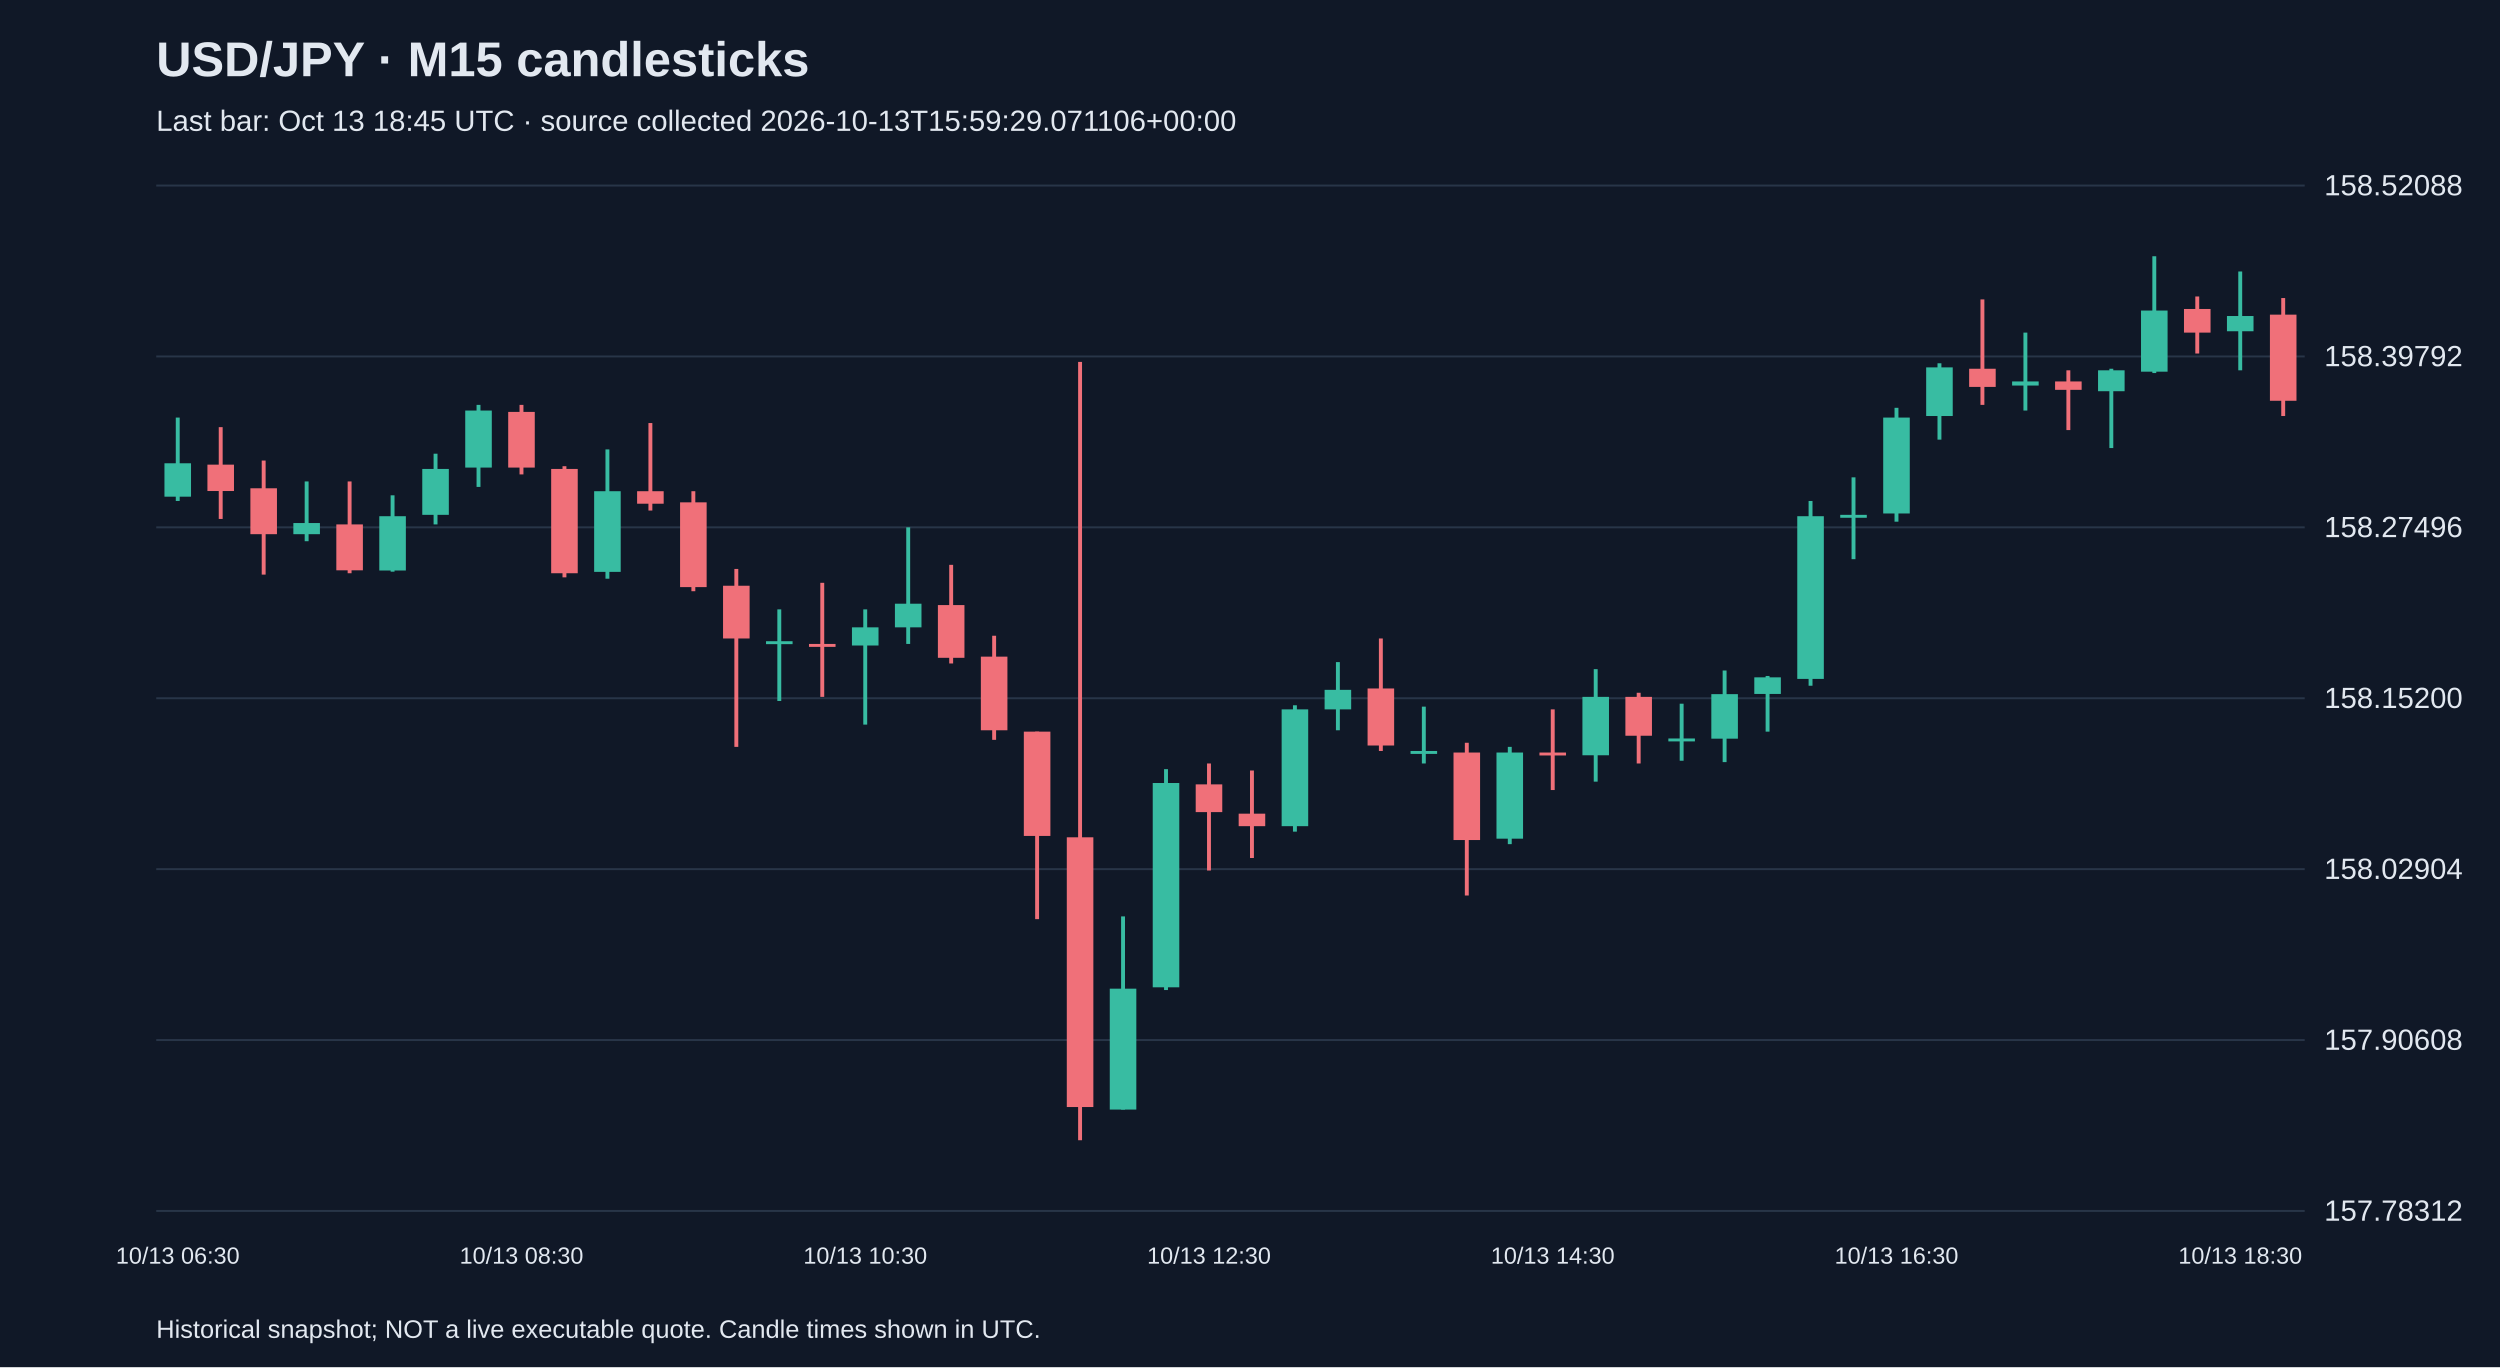
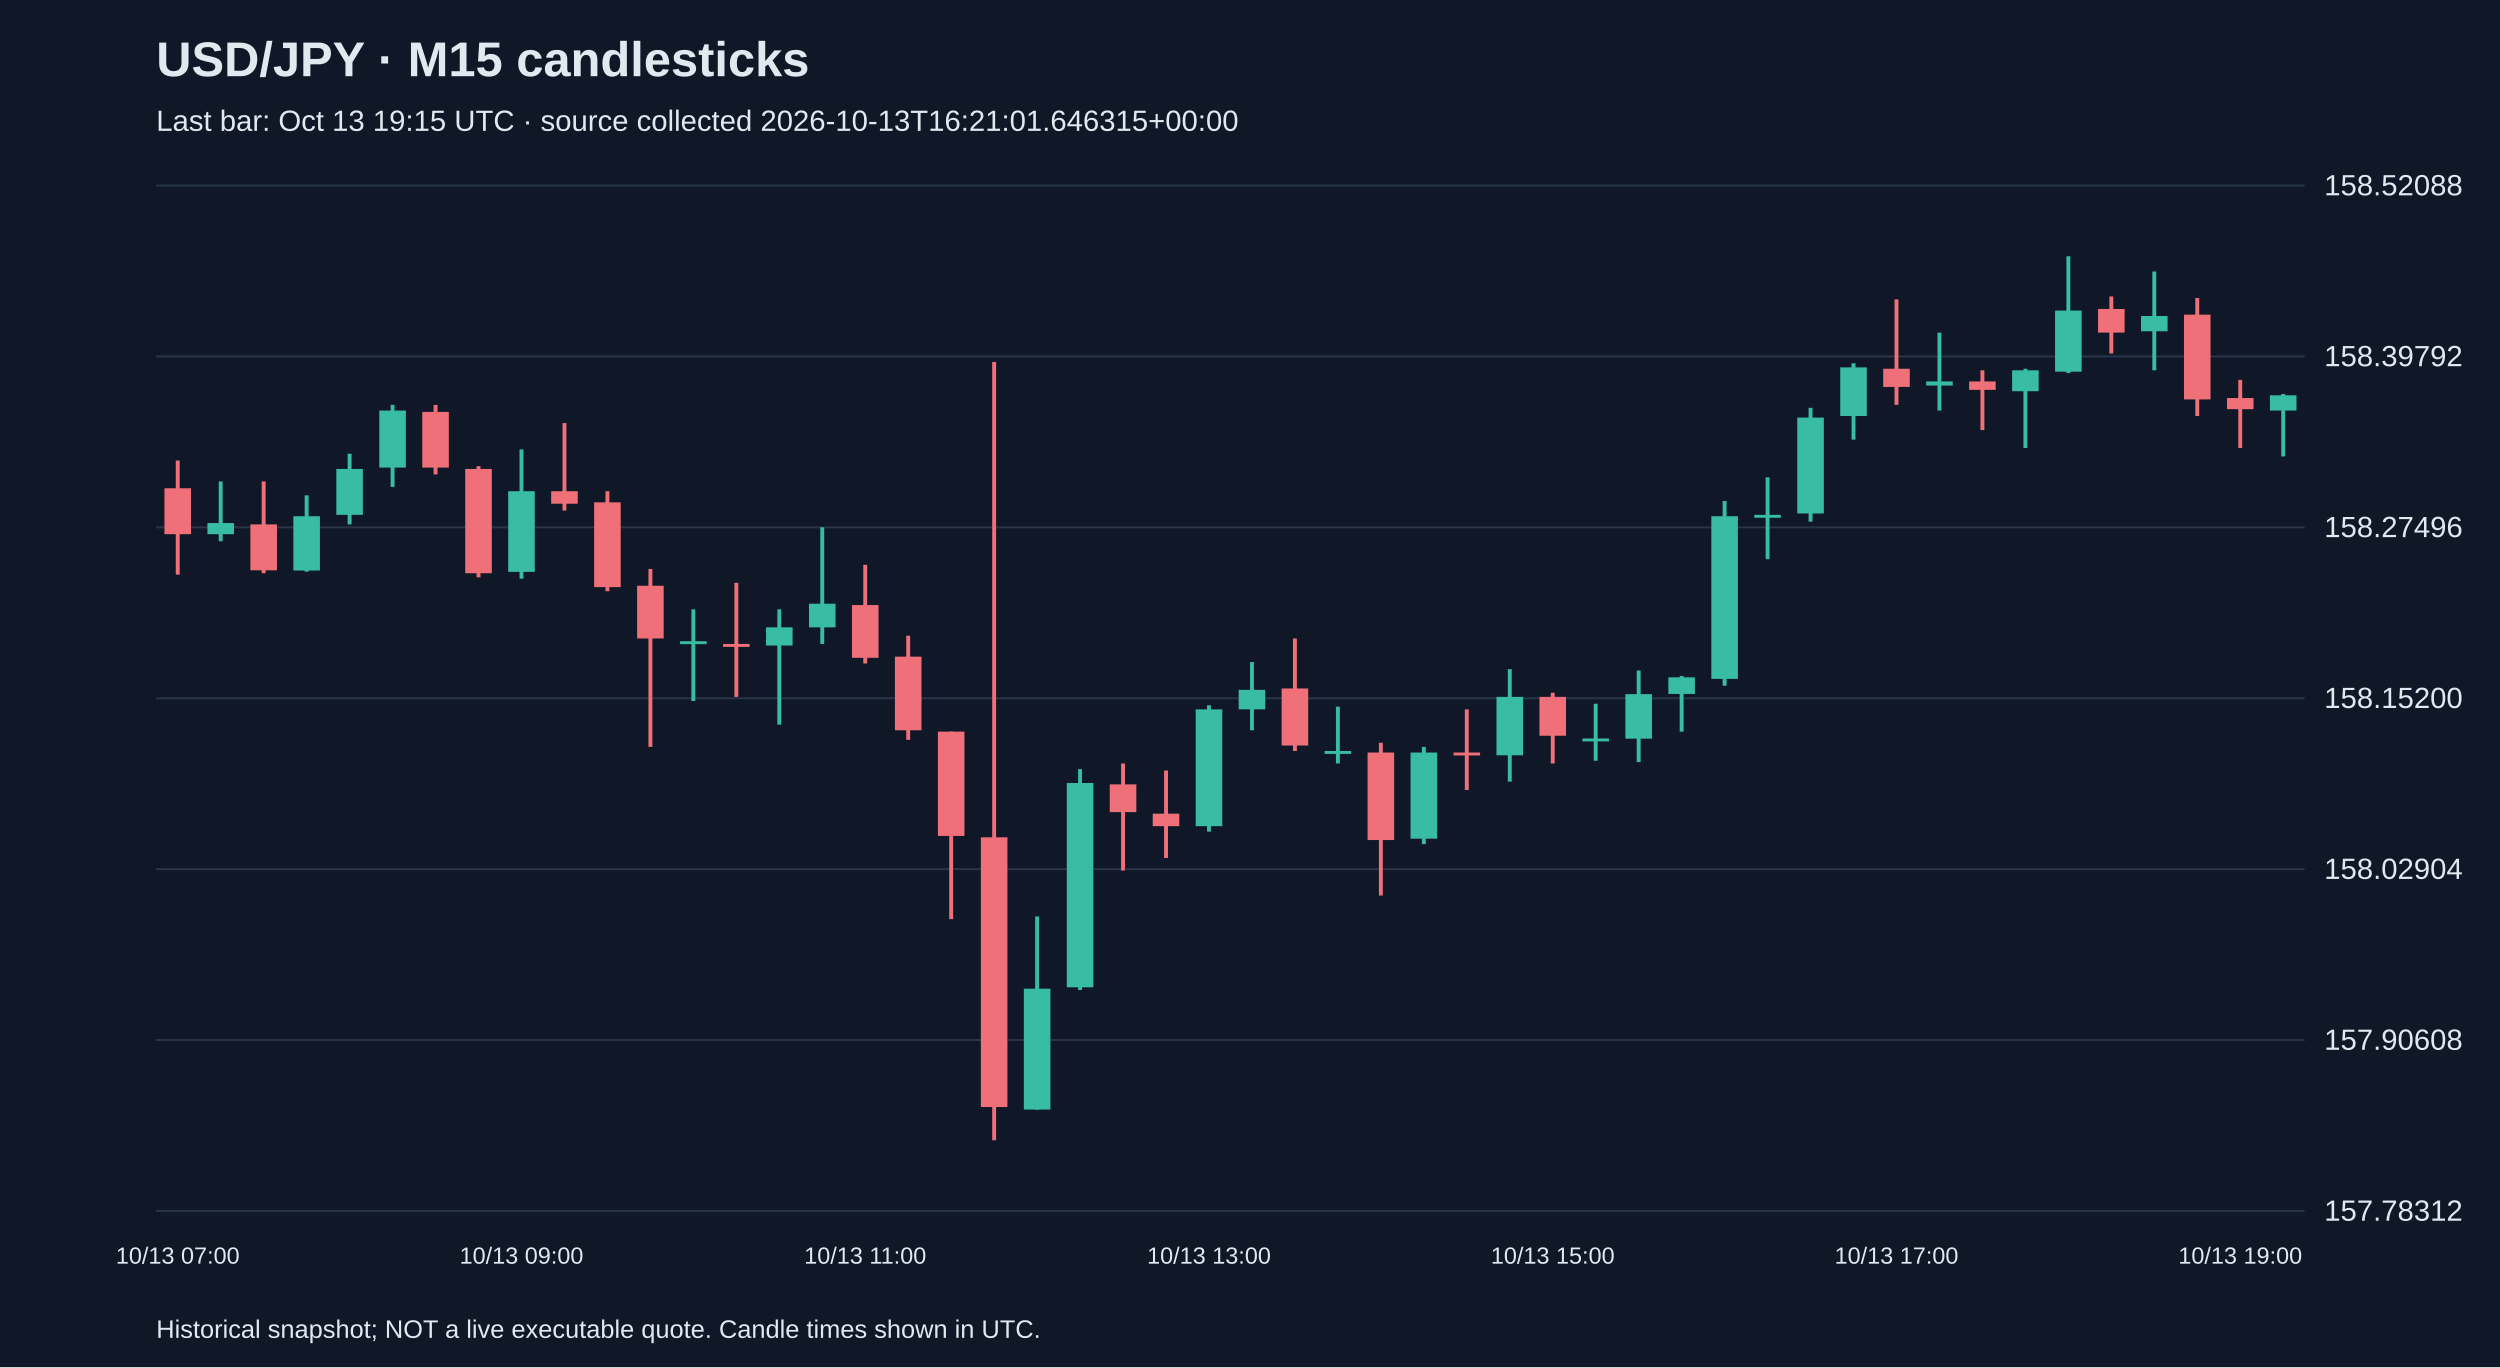
<svg xmlns="http://www.w3.org/2000/svg" viewBox="0 0 1280 700">
  <rect width="100%" height="100%" fill="#101827" />
  <style>text{font-family:Arial,sans-serif;fill:#e2e8f0}</style>
  <text x="80" y="39" font-size="25" font-weight="bold">USD/JPY · M15 candlesticks</text>
-   <text x="80" y="67" font-size="15" fill="#a6b1c5">Last bar: Oct 13 18:45 UTC · source collected 2026-10-13T15:59:29.071106+00:00</text>
+   <text x="80" y="67" font-size="15" fill="#a6b1c5">Last bar: Oct 13 19:15 UTC · source collected 2026-10-13T16:21:01.646315+00:00</text>
  <line x1="80" y1="620.0" x2="1180" y2="620.0" stroke="#283548" />
  <text x="1190" y="625.0" font-size="15">157.78312</text>
  <line x1="80" y1="532.5" x2="1180" y2="532.5" stroke="#283548" />
  <text x="1190" y="537.5" font-size="15">157.90608</text>
  <line x1="80" y1="445.0" x2="1180" y2="445.0" stroke="#283548" />
  <text x="1190" y="450.0" font-size="15">158.02904</text>
  <line x1="80" y1="357.5" x2="1180" y2="357.5" stroke="#283548" />
  <text x="1190" y="362.5" font-size="15">158.15200</text>
  <line x1="80" y1="270.0" x2="1180" y2="270.0" stroke="#283548" />
  <text x="1190" y="275.0" font-size="15">158.27496</text>
  <line x1="80" y1="182.5" x2="1180" y2="182.5" stroke="#283548" />
  <text x="1190" y="187.5" font-size="15">158.39792</text>
  <line x1="80" y1="95.0" x2="1180" y2="95.0" stroke="#283548" />
  <text x="1190" y="100.0" font-size="15">158.52088</text>
-   <line x1="91.0" y1="213.8" x2="91.0" y2="256.5" stroke="#38bca2" stroke-width="2" />
-   <rect x="84.2" y="237.2" width="13.6" height="17.1" fill="#38bca2" />
-   <text x="91.0" y="647" text-anchor="middle" font-size="12">10/13 06:30</text>
-   <line x1="113.0" y1="218.7" x2="113.0" y2="265.7" stroke="#f07079" stroke-width="2" />
-   <rect x="106.2" y="237.9" width="13.6" height="13.5" fill="#f07079" />
-   <line x1="135.0" y1="235.8" x2="135.0" y2="294.2" stroke="#f07079" stroke-width="2" />
-   <rect x="128.2" y="250.0" width="13.6" height="23.5" fill="#f07079" />
-   <line x1="157.0" y1="246.5" x2="157.0" y2="277.1" stroke="#38bca2" stroke-width="2" />
-   <rect x="150.2" y="267.8" width="13.6" height="5.7" fill="#38bca2" />
-   <line x1="179.0" y1="246.5" x2="179.0" y2="293.5" stroke="#f07079" stroke-width="2" />
-   <rect x="172.2" y="268.5" width="13.6" height="23.5" fill="#f07079" />
-   <line x1="201.0" y1="253.6" x2="201.0" y2="292.7" stroke="#38bca2" stroke-width="2" />
-   <rect x="194.2" y="264.3" width="13.6" height="27.8" fill="#38bca2" />
-   <line x1="223.0" y1="232.3" x2="223.0" y2="268.5" stroke="#38bca2" stroke-width="2" />
-   <rect x="216.2" y="240.1" width="13.6" height="23.5" fill="#38bca2" />
-   <line x1="245.0" y1="207.3" x2="245.0" y2="249.3" stroke="#38bca2" stroke-width="2" />
-   <rect x="238.2" y="210.2" width="13.6" height="29.2" fill="#38bca2" />
-   <line x1="267.0" y1="207.3" x2="267.0" y2="242.9" stroke="#f07079" stroke-width="2" />
-   <rect x="260.2" y="210.9" width="13.6" height="28.5" fill="#f07079" />
-   <text x="267.0" y="647" text-anchor="middle" font-size="12">10/13 08:30</text>
-   <line x1="289.0" y1="238.7" x2="289.0" y2="295.6" stroke="#f07079" stroke-width="2" />
-   <rect x="282.2" y="240.1" width="13.6" height="53.4" fill="#f07079" />
-   <line x1="311.0" y1="230.1" x2="311.0" y2="296.3" stroke="#38bca2" stroke-width="2" />
-   <rect x="304.2" y="251.5" width="13.6" height="41.3" fill="#38bca2" />
-   <line x1="333.0" y1="216.6" x2="333.0" y2="261.4" stroke="#f07079" stroke-width="2" />
-   <rect x="326.2" y="251.5" width="13.6" height="6.4" fill="#f07079" />
-   <line x1="355.0" y1="251.5" x2="355.0" y2="302.7" stroke="#f07079" stroke-width="2" />
-   <rect x="348.2" y="257.2" width="13.6" height="43.4" fill="#f07079" />
-   <line x1="377.0" y1="291.3" x2="377.0" y2="382.4" stroke="#f07079" stroke-width="2" />
-   <rect x="370.2" y="299.9" width="13.6" height="27.0" fill="#f07079" />
-   <line x1="399.0" y1="312.0" x2="399.0" y2="358.9" stroke="#38bca2" stroke-width="2" />
-   <rect x="392.2" y="328.3" width="13.6" height="1.5" fill="#38bca2" />
-   <line x1="421.0" y1="298.4" x2="421.0" y2="356.8" stroke="#f07079" stroke-width="2" />
-   <rect x="414.2" y="329.7" width="13.6" height="1.5" fill="#f07079" />
-   <line x1="443.0" y1="312.0" x2="443.0" y2="371.0" stroke="#38bca2" stroke-width="2" />
-   <rect x="436.2" y="321.2" width="13.6" height="9.3" fill="#38bca2" />
-   <text x="443.0" y="647" text-anchor="middle" font-size="12">10/13 10:30</text>
-   <line x1="465.0" y1="270.0" x2="465.0" y2="329.7" stroke="#38bca2" stroke-width="2" />
-   <rect x="458.2" y="309.1" width="13.6" height="12.1" fill="#38bca2" />
-   <line x1="487.0" y1="289.2" x2="487.0" y2="339.7" stroke="#f07079" stroke-width="2" />
-   <rect x="480.2" y="309.8" width="13.6" height="27.0" fill="#f07079" />
-   <line x1="509.0" y1="325.5" x2="509.0" y2="378.8" stroke="#f07079" stroke-width="2" />
-   <rect x="502.2" y="336.2" width="13.6" height="37.7" fill="#f07079" />
-   <line x1="531.0" y1="374.6" x2="531.0" y2="470.6" stroke="#f07079" stroke-width="2" />
-   <rect x="524.2" y="374.6" width="13.6" height="53.4" fill="#f07079" />
-   <line x1="553.0" y1="185.3" x2="553.0" y2="583.8" stroke="#f07079" stroke-width="2" />
-   <rect x="546.2" y="428.7" width="13.6" height="138.1" fill="#f07079" />
-   <line x1="575.0" y1="469.2" x2="575.0" y2="568.1" stroke="#38bca2" stroke-width="2" />
-   <rect x="568.2" y="506.2" width="13.6" height="61.9" fill="#38bca2" />
-   <line x1="597.0" y1="393.8" x2="597.0" y2="506.9" stroke="#38bca2" stroke-width="2" />
-   <rect x="590.2" y="400.9" width="13.6" height="104.6" fill="#38bca2" />
-   <line x1="619.0" y1="390.9" x2="619.0" y2="445.7" stroke="#f07079" stroke-width="2" />
-   <rect x="612.2" y="401.6" width="13.6" height="14.2" fill="#f07079" />
-   <text x="619.0" y="647" text-anchor="middle" font-size="12">10/13 12:30</text>
-   <line x1="641.0" y1="394.5" x2="641.0" y2="439.3" stroke="#f07079" stroke-width="2" />
-   <rect x="634.2" y="416.6" width="13.6" height="6.4" fill="#f07079" />
-   <line x1="663.0" y1="361.1" x2="663.0" y2="425.8" stroke="#38bca2" stroke-width="2" />
-   <rect x="656.2" y="363.2" width="13.6" height="59.8" fill="#38bca2" />
-   <line x1="685.0" y1="339.0" x2="685.0" y2="373.9" stroke="#38bca2" stroke-width="2" />
-   <rect x="678.2" y="353.2" width="13.6" height="10.0" fill="#38bca2" />
-   <line x1="707.0" y1="326.9" x2="707.0" y2="384.5" stroke="#f07079" stroke-width="2" />
-   <rect x="700.2" y="352.5" width="13.6" height="29.2" fill="#f07079" />
-   <line x1="729.0" y1="361.8" x2="729.0" y2="390.9" stroke="#38bca2" stroke-width="2" />
-   <rect x="722.2" y="384.5" width="13.6" height="1.5" fill="#38bca2" />
-   <line x1="751.0" y1="380.3" x2="751.0" y2="458.5" stroke="#f07079" stroke-width="2" />
-   <rect x="744.2" y="385.3" width="13.6" height="44.8" fill="#f07079" />
-   <line x1="773.0" y1="382.4" x2="773.0" y2="432.2" stroke="#38bca2" stroke-width="2" />
-   <rect x="766.2" y="385.3" width="13.6" height="44.1" fill="#38bca2" />
-   <line x1="795.0" y1="363.2" x2="795.0" y2="404.5" stroke="#f07079" stroke-width="2" />
-   <rect x="788.2" y="385.3" width="13.6" height="1.5" fill="#f07079" />
-   <text x="795.0" y="647" text-anchor="middle" font-size="12">10/13 14:30</text>
-   <line x1="817.0" y1="342.6" x2="817.0" y2="400.2" stroke="#38bca2" stroke-width="2" />
-   <rect x="810.2" y="356.8" width="13.6" height="29.9" fill="#38bca2" />
-   <line x1="839.0" y1="354.7" x2="839.0" y2="390.9" stroke="#f07079" stroke-width="2" />
-   <rect x="832.2" y="356.8" width="13.6" height="19.9" fill="#f07079" />
-   <line x1="861.0" y1="360.3" x2="861.0" y2="389.5" stroke="#38bca2" stroke-width="2" />
-   <rect x="854.2" y="378.1" width="13.6" height="1.5" fill="#38bca2" />
-   <line x1="883.0" y1="343.3" x2="883.0" y2="390.2" stroke="#38bca2" stroke-width="2" />
-   <rect x="876.2" y="355.4" width="13.6" height="22.8" fill="#38bca2" />
-   <line x1="905.0" y1="346.1" x2="905.0" y2="374.6" stroke="#38bca2" stroke-width="2" />
-   <rect x="898.2" y="346.8" width="13.6" height="8.5" fill="#38bca2" />
-   <line x1="927.0" y1="256.5" x2="927.0" y2="351.1" stroke="#38bca2" stroke-width="2" />
-   <rect x="920.2" y="264.3" width="13.6" height="83.3" fill="#38bca2" />
-   <line x1="949.0" y1="244.4" x2="949.0" y2="286.3" stroke="#38bca2" stroke-width="2" />
-   <rect x="942.2" y="263.6" width="13.6" height="1.5" fill="#38bca2" />
-   <line x1="971.0" y1="208.8" x2="971.0" y2="267.1" stroke="#38bca2" stroke-width="2" />
-   <rect x="964.2" y="213.8" width="13.6" height="49.1" fill="#38bca2" />
-   <text x="971.0" y="647" text-anchor="middle" font-size="12">10/13 16:30</text>
-   <line x1="993.0" y1="186.0" x2="993.0" y2="225.1" stroke="#38bca2" stroke-width="2" />
-   <rect x="986.2" y="188.1" width="13.6" height="24.9" fill="#38bca2" />
-   <line x1="1015.0" y1="153.3" x2="1015.0" y2="207.3" stroke="#f07079" stroke-width="2" />
-   <rect x="1008.2" y="188.8" width="13.6" height="9.3" fill="#f07079" />
-   <line x1="1037.0" y1="170.3" x2="1037.0" y2="210.2" stroke="#38bca2" stroke-width="2" />
-   <rect x="1030.2" y="195.3" width="13.6" height="2.1" fill="#38bca2" />
-   <line x1="1059.0" y1="189.6" x2="1059.0" y2="220.2" stroke="#f07079" stroke-width="2" />
-   <rect x="1052.2" y="195.3" width="13.6" height="4.3" fill="#f07079" />
-   <line x1="1081.0" y1="188.8" x2="1081.0" y2="229.4" stroke="#38bca2" stroke-width="2" />
-   <rect x="1074.2" y="189.6" width="13.6" height="10.7" fill="#38bca2" />
-   <line x1="1103.0" y1="131.2" x2="1103.0" y2="191.0" stroke="#38bca2" stroke-width="2" />
-   <rect x="1096.2" y="159.0" width="13.6" height="31.3" fill="#38bca2" />
-   <line x1="1125.0" y1="151.8" x2="1125.0" y2="181.0" stroke="#f07079" stroke-width="2" />
-   <rect x="1118.2" y="158.2" width="13.6" height="12.1" fill="#f07079" />
-   <line x1="1147.0" y1="139.0" x2="1147.0" y2="189.6" stroke="#38bca2" stroke-width="2" />
-   <rect x="1140.2" y="161.8" width="13.6" height="7.8" fill="#38bca2" />
-   <text x="1147.0" y="647" text-anchor="middle" font-size="12">10/13 18:30</text>
-   <line x1="1169.0" y1="152.6" x2="1169.0" y2="213.0" stroke="#f07079" stroke-width="2" />
-   <rect x="1162.2" y="161.1" width="13.6" height="44.1" fill="#f07079" />
+   <line x1="91.0" y1="235.8" x2="91.0" y2="294.2" stroke="#f07079" stroke-width="2" />
+   <rect x="84.2" y="250.0" width="13.6" height="23.5" fill="#f07079" />
+   <text x="91.0" y="647" text-anchor="middle" font-size="12">10/13 07:00</text>
+   <line x1="113.0" y1="246.5" x2="113.0" y2="277.1" stroke="#38bca2" stroke-width="2" />
+   <rect x="106.2" y="267.8" width="13.6" height="5.7" fill="#38bca2" />
+   <line x1="135.0" y1="246.5" x2="135.0" y2="293.5" stroke="#f07079" stroke-width="2" />
+   <rect x="128.2" y="268.5" width="13.6" height="23.5" fill="#f07079" />
+   <line x1="157.0" y1="253.6" x2="157.0" y2="292.7" stroke="#38bca2" stroke-width="2" />
+   <rect x="150.2" y="264.3" width="13.6" height="27.8" fill="#38bca2" />
+   <line x1="179.0" y1="232.3" x2="179.0" y2="268.5" stroke="#38bca2" stroke-width="2" />
+   <rect x="172.2" y="240.1" width="13.6" height="23.5" fill="#38bca2" />
+   <line x1="201.0" y1="207.3" x2="201.0" y2="249.3" stroke="#38bca2" stroke-width="2" />
+   <rect x="194.2" y="210.2" width="13.6" height="29.2" fill="#38bca2" />
+   <line x1="223.0" y1="207.3" x2="223.0" y2="242.9" stroke="#f07079" stroke-width="2" />
+   <rect x="216.2" y="210.9" width="13.6" height="28.5" fill="#f07079" />
+   <line x1="245.0" y1="238.7" x2="245.0" y2="295.6" stroke="#f07079" stroke-width="2" />
+   <rect x="238.2" y="240.1" width="13.6" height="53.4" fill="#f07079" />
+   <line x1="267.0" y1="230.1" x2="267.0" y2="296.3" stroke="#38bca2" stroke-width="2" />
+   <rect x="260.2" y="251.5" width="13.6" height="41.3" fill="#38bca2" />
+   <text x="267.0" y="647" text-anchor="middle" font-size="12">10/13 09:00</text>
+   <line x1="289.0" y1="216.6" x2="289.0" y2="261.4" stroke="#f07079" stroke-width="2" />
+   <rect x="282.2" y="251.5" width="13.6" height="6.4" fill="#f07079" />
+   <line x1="311.0" y1="251.5" x2="311.0" y2="302.7" stroke="#f07079" stroke-width="2" />
+   <rect x="304.2" y="257.2" width="13.6" height="43.4" fill="#f07079" />
+   <line x1="333.0" y1="291.3" x2="333.0" y2="382.4" stroke="#f07079" stroke-width="2" />
+   <rect x="326.2" y="299.9" width="13.6" height="27.0" fill="#f07079" />
+   <line x1="355.0" y1="312.0" x2="355.0" y2="358.9" stroke="#38bca2" stroke-width="2" />
+   <rect x="348.2" y="328.3" width="13.6" height="1.5" fill="#38bca2" />
+   <line x1="377.0" y1="298.4" x2="377.0" y2="356.8" stroke="#f07079" stroke-width="2" />
+   <rect x="370.2" y="329.7" width="13.6" height="1.5" fill="#f07079" />
+   <line x1="399.0" y1="312.0" x2="399.0" y2="371.0" stroke="#38bca2" stroke-width="2" />
+   <rect x="392.2" y="321.2" width="13.6" height="9.3" fill="#38bca2" />
+   <line x1="421.0" y1="270.0" x2="421.0" y2="329.7" stroke="#38bca2" stroke-width="2" />
+   <rect x="414.2" y="309.1" width="13.6" height="12.1" fill="#38bca2" />
+   <line x1="443.0" y1="289.2" x2="443.0" y2="339.7" stroke="#f07079" stroke-width="2" />
+   <rect x="436.2" y="309.8" width="13.6" height="27.0" fill="#f07079" />
+   <text x="443.0" y="647" text-anchor="middle" font-size="12">10/13 11:00</text>
+   <line x1="465.0" y1="325.5" x2="465.0" y2="378.8" stroke="#f07079" stroke-width="2" />
+   <rect x="458.2" y="336.2" width="13.6" height="37.7" fill="#f07079" />
+   <line x1="487.0" y1="374.6" x2="487.0" y2="470.6" stroke="#f07079" stroke-width="2" />
+   <rect x="480.2" y="374.6" width="13.6" height="53.4" fill="#f07079" />
+   <line x1="509.0" y1="185.3" x2="509.0" y2="583.8" stroke="#f07079" stroke-width="2" />
+   <rect x="502.2" y="428.7" width="13.6" height="138.1" fill="#f07079" />
+   <line x1="531.0" y1="469.2" x2="531.0" y2="568.1" stroke="#38bca2" stroke-width="2" />
+   <rect x="524.2" y="506.2" width="13.6" height="61.9" fill="#38bca2" />
+   <line x1="553.0" y1="393.8" x2="553.0" y2="506.9" stroke="#38bca2" stroke-width="2" />
+   <rect x="546.2" y="400.9" width="13.6" height="104.6" fill="#38bca2" />
+   <line x1="575.0" y1="390.9" x2="575.0" y2="445.7" stroke="#f07079" stroke-width="2" />
+   <rect x="568.2" y="401.6" width="13.6" height="14.2" fill="#f07079" />
+   <line x1="597.0" y1="394.5" x2="597.0" y2="439.3" stroke="#f07079" stroke-width="2" />
+   <rect x="590.2" y="416.6" width="13.6" height="6.4" fill="#f07079" />
+   <line x1="619.0" y1="361.1" x2="619.0" y2="425.8" stroke="#38bca2" stroke-width="2" />
+   <rect x="612.2" y="363.2" width="13.6" height="59.8" fill="#38bca2" />
+   <text x="619.0" y="647" text-anchor="middle" font-size="12">10/13 13:00</text>
+   <line x1="641.0" y1="339.0" x2="641.0" y2="373.9" stroke="#38bca2" stroke-width="2" />
+   <rect x="634.2" y="353.2" width="13.6" height="10.0" fill="#38bca2" />
+   <line x1="663.0" y1="326.9" x2="663.0" y2="384.5" stroke="#f07079" stroke-width="2" />
+   <rect x="656.2" y="352.5" width="13.6" height="29.2" fill="#f07079" />
+   <line x1="685.0" y1="361.8" x2="685.0" y2="390.9" stroke="#38bca2" stroke-width="2" />
+   <rect x="678.2" y="384.5" width="13.6" height="1.5" fill="#38bca2" />
+   <line x1="707.0" y1="380.3" x2="707.0" y2="458.5" stroke="#f07079" stroke-width="2" />
+   <rect x="700.2" y="385.3" width="13.6" height="44.8" fill="#f07079" />
+   <line x1="729.0" y1="382.4" x2="729.0" y2="432.2" stroke="#38bca2" stroke-width="2" />
+   <rect x="722.2" y="385.3" width="13.6" height="44.1" fill="#38bca2" />
+   <line x1="751.0" y1="363.2" x2="751.0" y2="404.5" stroke="#f07079" stroke-width="2" />
+   <rect x="744.2" y="385.3" width="13.6" height="1.5" fill="#f07079" />
+   <line x1="773.0" y1="342.6" x2="773.0" y2="400.2" stroke="#38bca2" stroke-width="2" />
+   <rect x="766.2" y="356.8" width="13.6" height="29.9" fill="#38bca2" />
+   <line x1="795.0" y1="354.7" x2="795.0" y2="390.9" stroke="#f07079" stroke-width="2" />
+   <rect x="788.2" y="356.8" width="13.6" height="19.9" fill="#f07079" />
+   <text x="795.0" y="647" text-anchor="middle" font-size="12">10/13 15:00</text>
+   <line x1="817.0" y1="360.3" x2="817.0" y2="389.5" stroke="#38bca2" stroke-width="2" />
+   <rect x="810.2" y="378.1" width="13.6" height="1.5" fill="#38bca2" />
+   <line x1="839.0" y1="343.3" x2="839.0" y2="390.2" stroke="#38bca2" stroke-width="2" />
+   <rect x="832.2" y="355.4" width="13.6" height="22.8" fill="#38bca2" />
+   <line x1="861.0" y1="346.1" x2="861.0" y2="374.6" stroke="#38bca2" stroke-width="2" />
+   <rect x="854.2" y="346.8" width="13.6" height="8.5" fill="#38bca2" />
+   <line x1="883.0" y1="256.5" x2="883.0" y2="351.1" stroke="#38bca2" stroke-width="2" />
+   <rect x="876.2" y="264.3" width="13.6" height="83.3" fill="#38bca2" />
+   <line x1="905.0" y1="244.4" x2="905.0" y2="286.3" stroke="#38bca2" stroke-width="2" />
+   <rect x="898.2" y="263.6" width="13.6" height="1.5" fill="#38bca2" />
+   <line x1="927.0" y1="208.8" x2="927.0" y2="267.1" stroke="#38bca2" stroke-width="2" />
+   <rect x="920.2" y="213.8" width="13.6" height="49.1" fill="#38bca2" />
+   <line x1="949.0" y1="186.0" x2="949.0" y2="225.1" stroke="#38bca2" stroke-width="2" />
+   <rect x="942.2" y="188.1" width="13.6" height="24.9" fill="#38bca2" />
+   <line x1="971.0" y1="153.3" x2="971.0" y2="207.3" stroke="#f07079" stroke-width="2" />
+   <rect x="964.2" y="188.8" width="13.6" height="9.3" fill="#f07079" />
+   <text x="971.0" y="647" text-anchor="middle" font-size="12">10/13 17:00</text>
+   <line x1="993.0" y1="170.3" x2="993.0" y2="210.2" stroke="#38bca2" stroke-width="2" />
+   <rect x="986.2" y="195.3" width="13.6" height="2.1" fill="#38bca2" />
+   <line x1="1015.0" y1="189.6" x2="1015.0" y2="220.2" stroke="#f07079" stroke-width="2" />
+   <rect x="1008.2" y="195.3" width="13.6" height="4.3" fill="#f07079" />
+   <line x1="1037.0" y1="188.8" x2="1037.0" y2="229.4" stroke="#38bca2" stroke-width="2" />
+   <rect x="1030.2" y="189.6" width="13.6" height="10.7" fill="#38bca2" />
+   <line x1="1059.0" y1="131.2" x2="1059.0" y2="191.0" stroke="#38bca2" stroke-width="2" />
+   <rect x="1052.2" y="159.0" width="13.6" height="31.3" fill="#38bca2" />
+   <line x1="1081.0" y1="151.8" x2="1081.0" y2="181.0" stroke="#f07079" stroke-width="2" />
+   <rect x="1074.2" y="158.2" width="13.6" height="12.1" fill="#f07079" />
+   <line x1="1103.0" y1="139.0" x2="1103.0" y2="189.6" stroke="#38bca2" stroke-width="2" />
+   <rect x="1096.2" y="161.8" width="13.6" height="7.8" fill="#38bca2" />
+   <line x1="1125.0" y1="152.6" x2="1125.0" y2="213.0" stroke="#f07079" stroke-width="2" />
+   <rect x="1118.2" y="161.1" width="13.6" height="43.4" fill="#f07079" />
+   <line x1="1147.0" y1="194.5" x2="1147.0" y2="229.4" stroke="#f07079" stroke-width="2" />
+   <rect x="1140.2" y="203.8" width="13.6" height="5.7" fill="#f07079" />
+   <text x="1147.0" y="647" text-anchor="middle" font-size="12">10/13 19:00</text>
+   <line x1="1169.0" y1="201.7" x2="1169.0" y2="233.7" stroke="#38bca2" stroke-width="2" />
+   <rect x="1162.2" y="202.4" width="13.6" height="7.8" fill="#38bca2" />
  <text x="80" y="685" font-size="13">Historical snapshot; NOT a live executable quote. Candle times shown in UTC.</text>
</svg>
